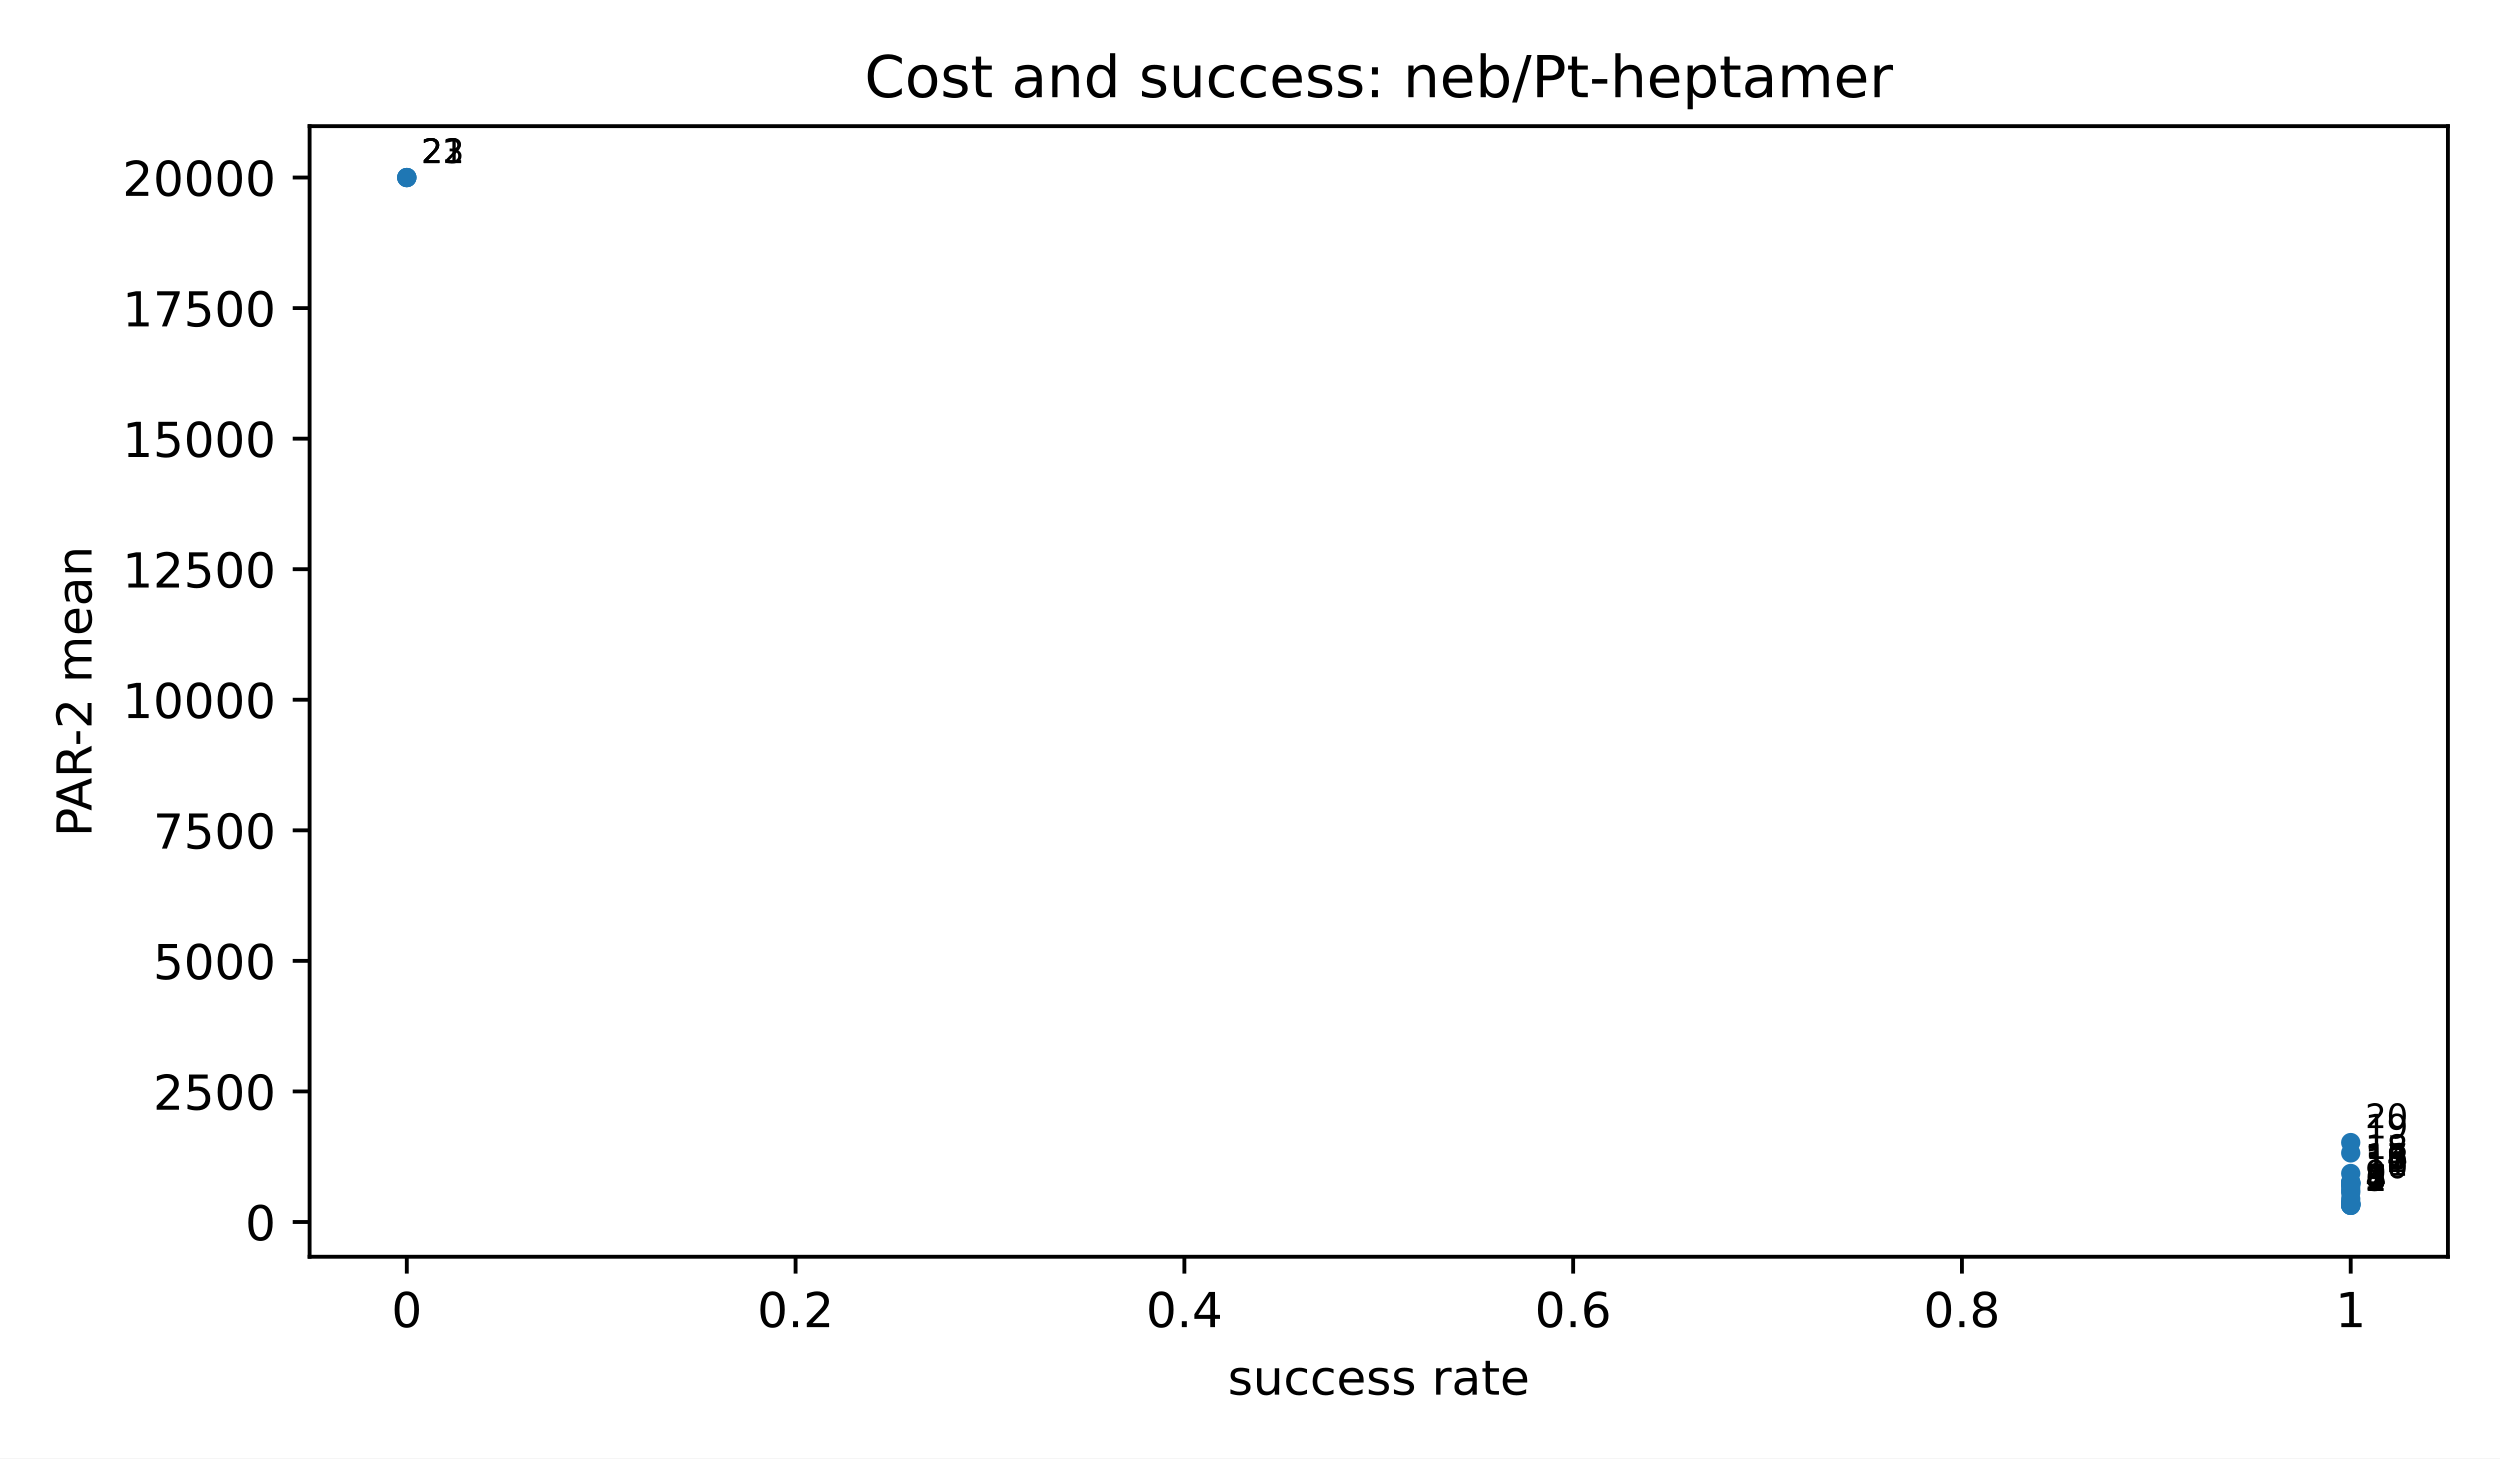
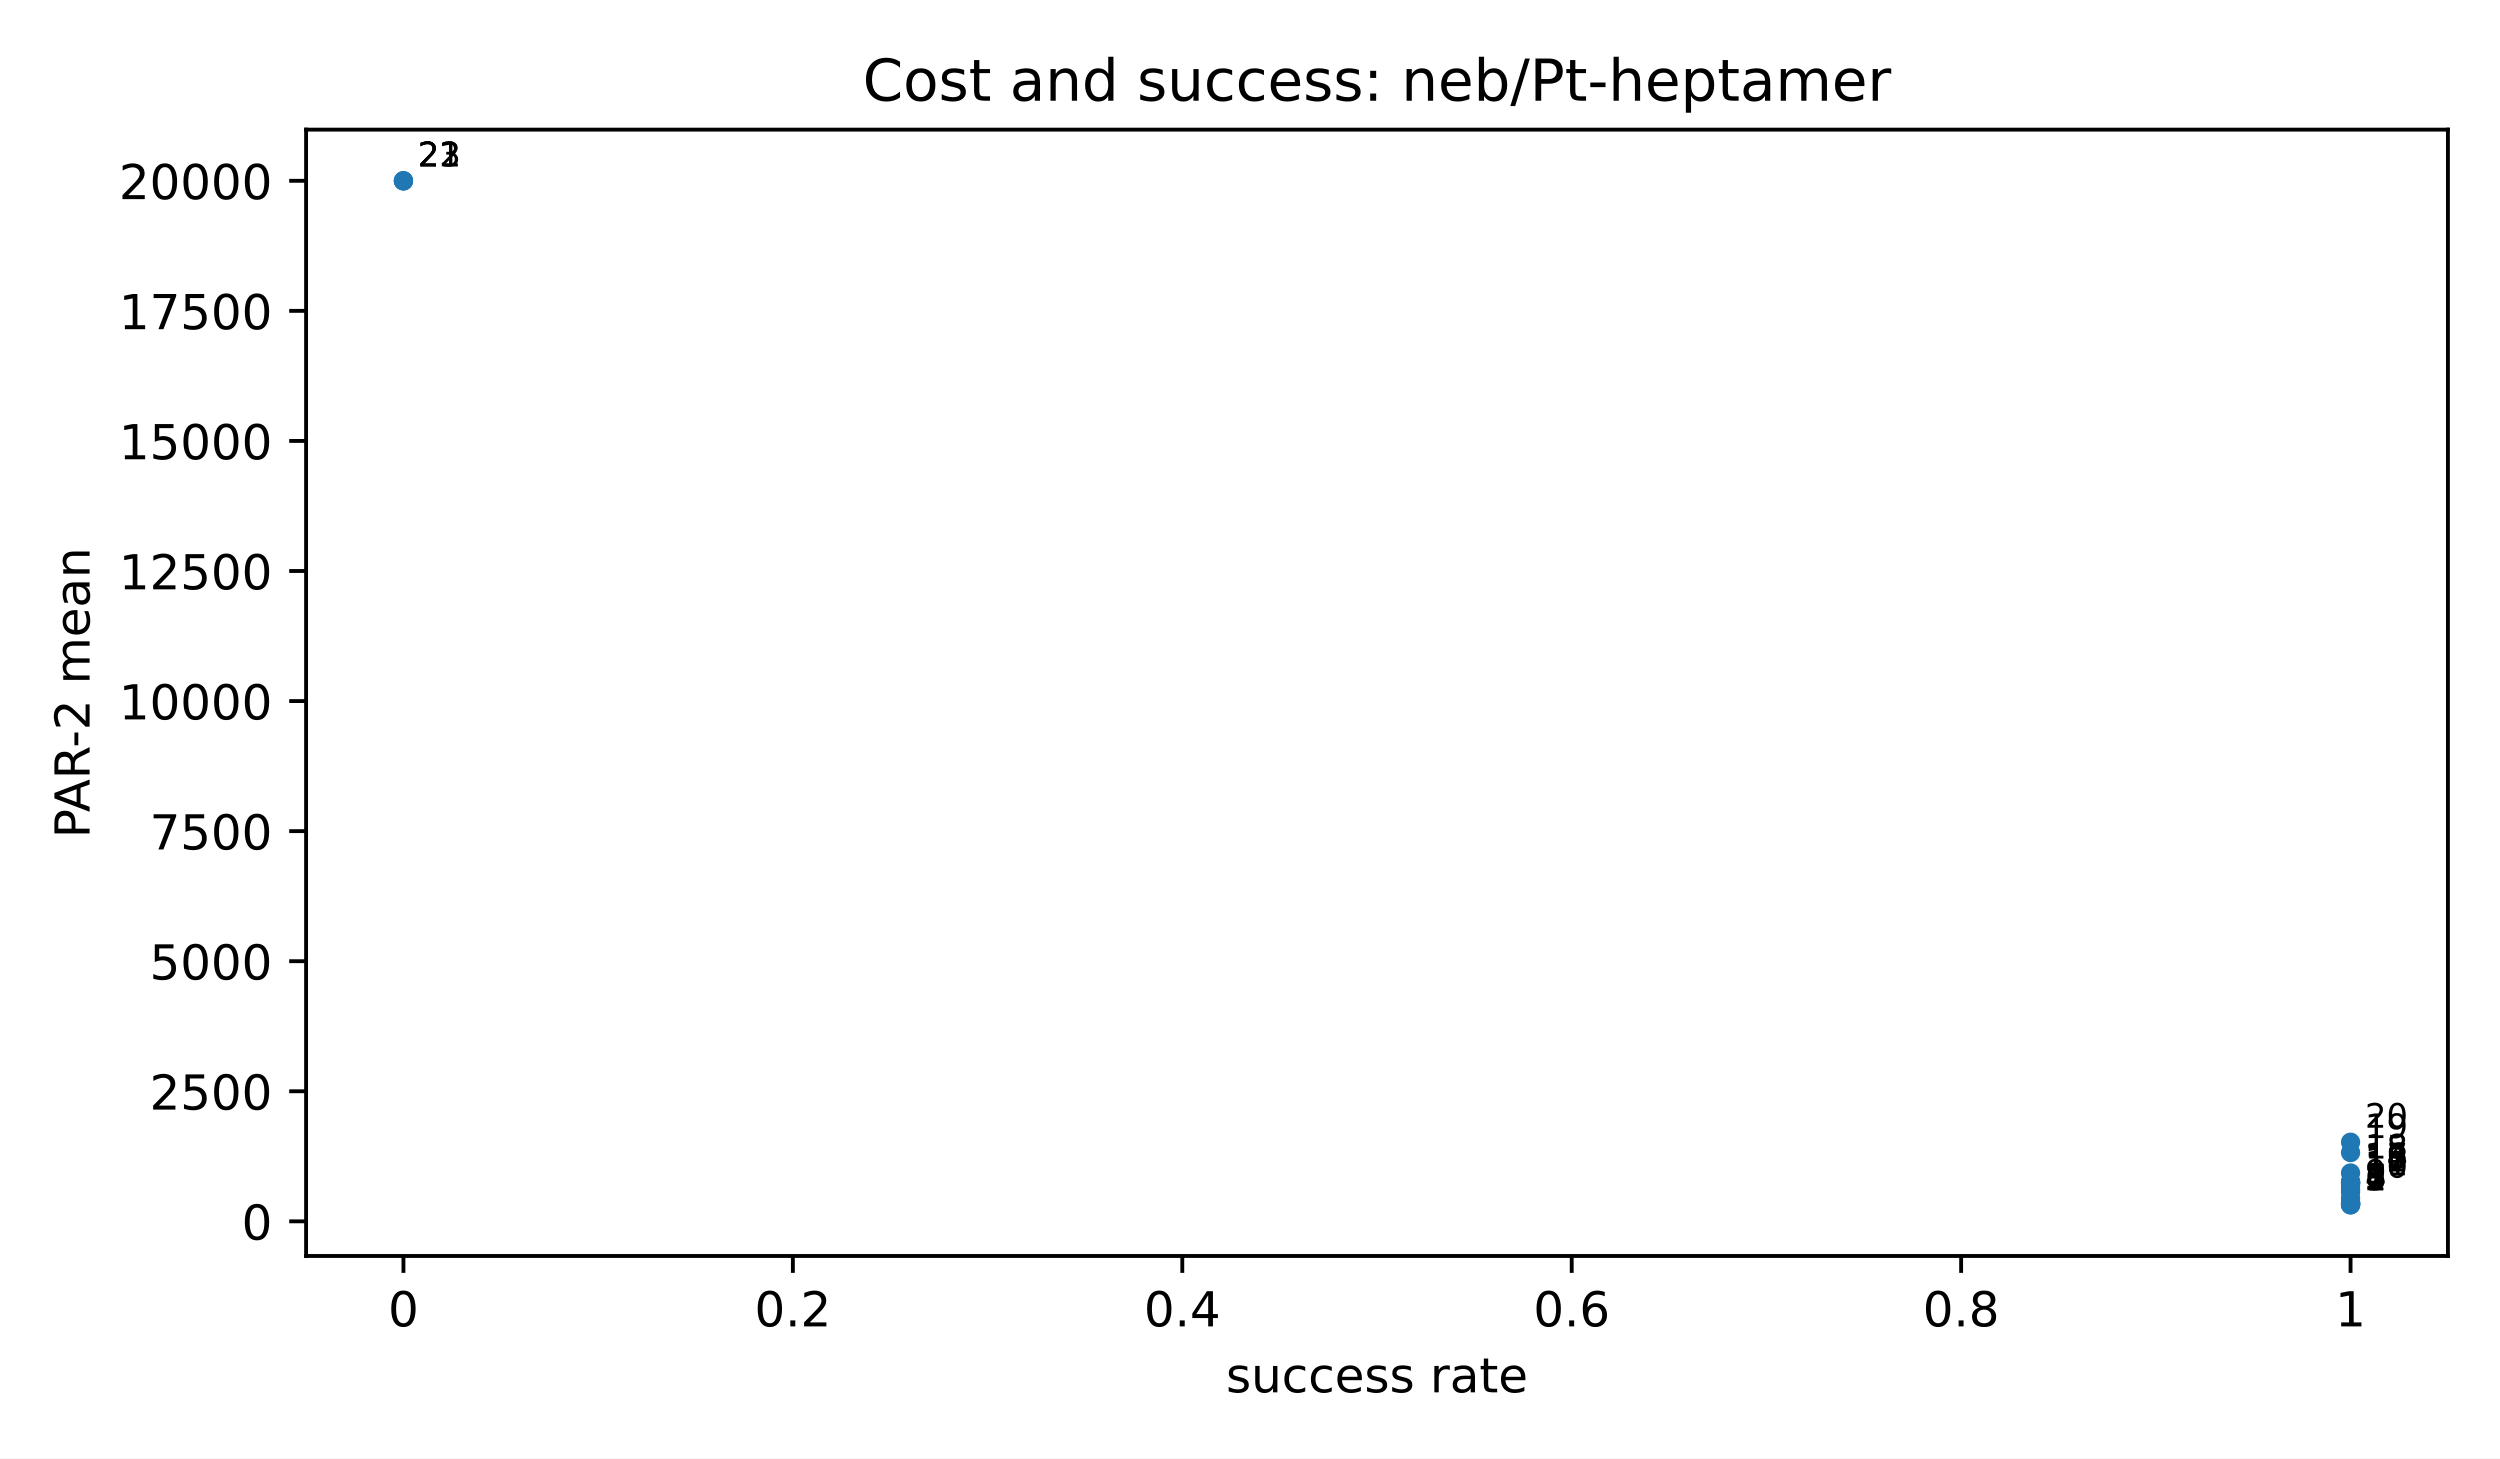
<svg xmlns="http://www.w3.org/2000/svg" xmlns:xlink="http://www.w3.org/1999/xlink" width="518.4pt" height="302.4pt" viewBox="0 0 518.4 302.4" version="1.1">
  <defs>
    <style type="text/css">*{stroke-linejoin: round; stroke-linecap: butt}</style>
  </defs>
  <g id="figure_1">
    <g id="patch_1">
      <path d="M 0 302.4  L 518.4 302.4  L 518.4 0  L 0 0  z " style="fill: #ffffff" />
    </g>
    <g id="axes_1">
      <g id="patch_2">
-         <path d="M 64.2 260.6  L 507.6 260.6  L 507.6 26.16  L 64.2 26.16  z " style="fill: #ffffff" />
+         <path d="M 63.47 260.44  L 507.6 260.44  L 507.6 26.88  L 63.47 26.88  z " style="fill: #ffffff" />
      </g>
      <g id="PathCollection_1">
        <defs>
          <path id="m2d8934182f" d="M 0 2  C 0.53 2 1.039 1.789 1.414 1.414  C 1.789 1.039 2 0.53 2 0  C 2 -0.53 1.789 -1.039 1.414 -1.414  C 1.039 -1.789 0.53 -2 0 -2  C -0.53 -2 -1.039 -1.789 -1.414 -1.414  C -1.789 -1.039 -2 -0.53 -2 0  C -2 0.53 -1.789 1.039 -1.414 1.414  C -1.039 1.789 -0.53 2 0 2  z " />
        </defs>
-         <g clip-path="url(#p3300185fd4)">
-           <use xlink:href="#m2d8934182f" x="487.445" y="249.944" style="fill: #1f77b4" />
-           <use xlink:href="#m2d8934182f" x="487.445" y="249.937" style="fill: #1f77b4" />
-           <use xlink:href="#m2d8934182f" x="487.445" y="249.93" style="fill: #1f77b4" />
-           <use xlink:href="#m2d8934182f" x="487.445" y="249.744" style="fill: #1f77b4" />
-           <use xlink:href="#m2d8934182f" x="487.445" y="249.744" style="fill: #1f77b4" />
-           <use xlink:href="#m2d8934182f" x="487.445" y="249.649" style="fill: #1f77b4" />
-           <use xlink:href="#m2d8934182f" x="487.445" y="249.522" style="fill: #1f77b4" />
-           <use xlink:href="#m2d8934182f" x="487.445" y="249.377" style="fill: #1f77b4" />
-           <use xlink:href="#m2d8934182f" x="487.445" y="248.598" style="fill: #1f77b4" />
-           <use xlink:href="#m2d8934182f" x="487.445" y="247.311" style="fill: #1f77b4" />
-           <use xlink:href="#m2d8934182f" x="487.445" y="246.818" style="fill: #1f77b4" />
-           <use xlink:href="#m2d8934182f" x="487.445" y="246.039" style="fill: #1f77b4" />
-           <use xlink:href="#m2d8934182f" x="487.445" y="245.459" style="fill: #1f77b4" />
-           <use xlink:href="#m2d8934182f" x="487.445" y="245.426" style="fill: #1f77b4" />
-           <use xlink:href="#m2d8934182f" x="487.445" y="245.412" style="fill: #1f77b4" />
-           <use xlink:href="#m2d8934182f" x="487.445" y="245.164" style="fill: #1f77b4" />
-           <use xlink:href="#m2d8934182f" x="487.445" y="245.152" style="fill: #1f77b4" />
-           <use xlink:href="#m2d8934182f" x="487.445" y="243.326" style="fill: #1f77b4" />
-           <use xlink:href="#m2d8934182f" x="487.445" y="239.075" style="fill: #1f77b4" />
-           <use xlink:href="#m2d8934182f" x="487.445" y="236.918" style="fill: #1f77b4" />
-           <use xlink:href="#m2d8934182f" x="84.355" y="36.816" style="fill: #1f77b4" />
-           <use xlink:href="#m2d8934182f" x="84.355" y="36.816" style="fill: #1f77b4" />
-           <use xlink:href="#m2d8934182f" x="84.355" y="36.816" style="fill: #1f77b4" />
+         <g clip-path="url(#p82683ccb24)">
+           <use xlink:href="#m2d8934182f" x="487.412" y="249.824" style="fill: #1f77b4" />
+           <use xlink:href="#m2d8934182f" x="487.412" y="249.817" style="fill: #1f77b4" />
+           <use xlink:href="#m2d8934182f" x="487.412" y="249.81" style="fill: #1f77b4" />
+           <use xlink:href="#m2d8934182f" x="487.412" y="249.624" style="fill: #1f77b4" />
+           <use xlink:href="#m2d8934182f" x="487.412" y="249.624" style="fill: #1f77b4" />
+           <use xlink:href="#m2d8934182f" x="487.412" y="249.53" style="fill: #1f77b4" />
+           <use xlink:href="#m2d8934182f" x="487.412" y="249.404" style="fill: #1f77b4" />
+           <use xlink:href="#m2d8934182f" x="487.412" y="249.259" style="fill: #1f77b4" />
+           <use xlink:href="#m2d8934182f" x="487.412" y="248.483" style="fill: #1f77b4" />
+           <use xlink:href="#m2d8934182f" x="487.412" y="247.2" style="fill: #1f77b4" />
+           <use xlink:href="#m2d8934182f" x="487.412" y="246.71" style="fill: #1f77b4" />
+           <use xlink:href="#m2d8934182f" x="487.412" y="245.933" style="fill: #1f77b4" />
+           <use xlink:href="#m2d8934182f" x="487.412" y="245.356" style="fill: #1f77b4" />
+           <use xlink:href="#m2d8934182f" x="487.412" y="245.323" style="fill: #1f77b4" />
+           <use xlink:href="#m2d8934182f" x="487.412" y="245.309" style="fill: #1f77b4" />
+           <use xlink:href="#m2d8934182f" x="487.412" y="245.062" style="fill: #1f77b4" />
+           <use xlink:href="#m2d8934182f" x="487.412" y="245.05" style="fill: #1f77b4" />
+           <use xlink:href="#m2d8934182f" x="487.412" y="243.231" style="fill: #1f77b4" />
+           <use xlink:href="#m2d8934182f" x="487.412" y="238.996" style="fill: #1f77b4" />
+           <use xlink:href="#m2d8934182f" x="487.412" y="236.847" style="fill: #1f77b4" />
+           <use xlink:href="#m2d8934182f" x="83.658" y="37.496" style="fill: #1f77b4" />
+           <use xlink:href="#m2d8934182f" x="83.658" y="37.496" style="fill: #1f77b4" />
+           <use xlink:href="#m2d8934182f" x="83.658" y="37.496" style="fill: #1f77b4" />
        </g>
      </g>
      <g id="matplotlib.axis_1">
        <g id="xtick_1">
          <g id="line2d_1">
            <defs>
              <path id="m8ea4d47d77" d="M 0 0  L 0 3.5  " style="stroke: #000000; stroke-width: 0.8" />
            </defs>
            <g>
-               <use xlink:href="#m8ea4d47d77" x="84.355" y="260.6" style="stroke: #000000; stroke-width: 0.8" />
+               <use xlink:href="#m8ea4d47d77" x="83.658" y="260.44" style="stroke: #000000; stroke-width: 0.8" />
            </g>
          </g>
          <g id="text_1">
-             <text style="font-size: 10px; font-family: 'DejaVu Sans', 'Bitstream Vera Sans', 'Computer Modern Sans Serif', 'Lucida Grande', 'Verdana', 'Geneva', 'Lucid', 'Arial', 'Helvetica', 'Avant Garde', sans-serif; text-anchor: middle" x="84.355" y="275.198" transform="rotate(-0 84.35455 275.1977)">0</text>
+             <text style="font: 10px 'DejaVu Sans', 'Bitstream Vera Sans', 'Computer Modern Sans Serif', 'Lucida Grande', 'Verdana', 'Geneva', 'Lucid', 'Arial', 'Helvetica', 'Avant Garde', sans-serif; text-anchor: middle" x="83.658" y="275.038" transform="rotate(-0 83.65773 275.0384)">0</text>
          </g>
        </g>
        <g id="xtick_2">
          <g id="line2d_2">
            <g>
-               <use xlink:href="#m8ea4d47d77" x="164.973" y="260.6" style="stroke: #000000; stroke-width: 0.8" />
+               <use xlink:href="#m8ea4d47d77" x="164.409" y="260.44" style="stroke: #000000; stroke-width: 0.8" />
            </g>
          </g>
          <g id="text_2">
-             <text style="font-size: 10px; font-family: 'DejaVu Sans', 'Bitstream Vera Sans', 'Computer Modern Sans Serif', 'Lucida Grande', 'Verdana', 'Geneva', 'Lucid', 'Arial', 'Helvetica', 'Avant Garde', sans-serif; text-anchor: middle" x="164.973" y="275.198" transform="rotate(-0 164.9727 275.1977)">0.2</text>
+             <text style="font: 10px 'DejaVu Sans', 'Bitstream Vera Sans', 'Computer Modern Sans Serif', 'Lucida Grande', 'Verdana', 'Geneva', 'Lucid', 'Arial', 'Helvetica', 'Avant Garde', sans-serif; text-anchor: middle" x="164.409" y="275.038" transform="rotate(-0 164.4086 275.0384)">0.2</text>
          </g>
        </g>
        <g id="xtick_3">
          <g id="line2d_3">
            <g>
-               <use xlink:href="#m8ea4d47d77" x="245.591" y="260.6" style="stroke: #000000; stroke-width: 0.8" />
+               <use xlink:href="#m8ea4d47d77" x="245.16" y="260.44" style="stroke: #000000; stroke-width: 0.8" />
            </g>
          </g>
          <g id="text_3">
-             <text style="font-size: 10px; font-family: 'DejaVu Sans', 'Bitstream Vera Sans', 'Computer Modern Sans Serif', 'Lucida Grande', 'Verdana', 'Geneva', 'Lucid', 'Arial', 'Helvetica', 'Avant Garde', sans-serif; text-anchor: middle" x="245.591" y="275.198" transform="rotate(-0 245.5909 275.1977)">0.4</text>
+             <text style="font: 10px 'DejaVu Sans', 'Bitstream Vera Sans', 'Computer Modern Sans Serif', 'Lucida Grande', 'Verdana', 'Geneva', 'Lucid', 'Arial', 'Helvetica', 'Avant Garde', sans-serif; text-anchor: middle" x="245.16" y="275.038" transform="rotate(-0 245.1595 275.0384)">0.4</text>
          </g>
        </g>
        <g id="xtick_4">
          <g id="line2d_4">
            <g>
-               <use xlink:href="#m8ea4d47d77" x="326.209" y="260.6" style="stroke: #000000; stroke-width: 0.8" />
+               <use xlink:href="#m8ea4d47d77" x="325.91" y="260.44" style="stroke: #000000; stroke-width: 0.8" />
            </g>
          </g>
          <g id="text_4">
-             <text style="font-size: 10px; font-family: 'DejaVu Sans', 'Bitstream Vera Sans', 'Computer Modern Sans Serif', 'Lucida Grande', 'Verdana', 'Geneva', 'Lucid', 'Arial', 'Helvetica', 'Avant Garde', sans-serif; text-anchor: middle" x="326.209" y="275.198" transform="rotate(-0 326.2091 275.1977)">0.6</text>
+             <text style="font: 10px 'DejaVu Sans', 'Bitstream Vera Sans', 'Computer Modern Sans Serif', 'Lucida Grande', 'Verdana', 'Geneva', 'Lucid', 'Arial', 'Helvetica', 'Avant Garde', sans-serif; text-anchor: middle" x="325.91" y="275.038" transform="rotate(-0 325.9105 275.0384)">0.6</text>
          </g>
        </g>
        <g id="xtick_5">
          <g id="line2d_5">
            <g>
-               <use xlink:href="#m8ea4d47d77" x="406.827" y="260.6" style="stroke: #000000; stroke-width: 0.8" />
+               <use xlink:href="#m8ea4d47d77" x="406.661" y="260.44" style="stroke: #000000; stroke-width: 0.8" />
            </g>
          </g>
          <g id="text_5">
-             <text style="font-size: 10px; font-family: 'DejaVu Sans', 'Bitstream Vera Sans', 'Computer Modern Sans Serif', 'Lucida Grande', 'Verdana', 'Geneva', 'Lucid', 'Arial', 'Helvetica', 'Avant Garde', sans-serif; text-anchor: middle" x="406.827" y="275.198" transform="rotate(-0 406.8273 275.1977)">0.8</text>
+             <text style="font: 10px 'DejaVu Sans', 'Bitstream Vera Sans', 'Computer Modern Sans Serif', 'Lucida Grande', 'Verdana', 'Geneva', 'Lucid', 'Arial', 'Helvetica', 'Avant Garde', sans-serif; text-anchor: middle" x="406.661" y="275.038" transform="rotate(-0 406.6614 275.0384)">0.8</text>
          </g>
        </g>
        <g id="xtick_6">
          <g id="line2d_6">
            <g>
-               <use xlink:href="#m8ea4d47d77" x="487.445" y="260.6" style="stroke: #000000; stroke-width: 0.8" />
+               <use xlink:href="#m8ea4d47d77" x="487.412" y="260.44" style="stroke: #000000; stroke-width: 0.8" />
            </g>
          </g>
          <g id="text_6">
-             <text style="font-size: 10px; font-family: 'DejaVu Sans', 'Bitstream Vera Sans', 'Computer Modern Sans Serif', 'Lucida Grande', 'Verdana', 'Geneva', 'Lucid', 'Arial', 'Helvetica', 'Avant Garde', sans-serif; text-anchor: middle" x="487.445" y="275.198" transform="rotate(-0 487.4455 275.1977)">1</text>
+             <text style="font: 10px 'DejaVu Sans', 'Bitstream Vera Sans', 'Computer Modern Sans Serif', 'Lucida Grande', 'Verdana', 'Geneva', 'Lucid', 'Arial', 'Helvetica', 'Avant Garde', sans-serif; text-anchor: middle" x="487.412" y="275.038" transform="rotate(-0 487.4123 275.0384)">1</text>
          </g>
        </g>
        <g id="text_7">
-           <text style="font-size: 10px; font-family: 'DejaVu Sans', 'Bitstream Vera Sans', 'Computer Modern Sans Serif', 'Lucida Grande', 'Verdana', 'Geneva', 'Lucid', 'Arial', 'Helvetica', 'Avant Garde', sans-serif; text-anchor: middle" x="285.9" y="289.198" transform="rotate(-0 285.9 289.1977)">success rate</text>
+           <text style="font: 10px 'DejaVu Sans', 'Bitstream Vera Sans', 'Computer Modern Sans Serif', 'Lucida Grande', 'Verdana', 'Geneva', 'Lucid', 'Arial', 'Helvetica', 'Avant Garde', sans-serif; text-anchor: middle" x="285.535" y="288.717" transform="rotate(-0 285.535 288.7166)">success rate</text>
        </g>
      </g>
      <g id="matplotlib.axis_2">
        <g id="ytick_1">
          <g id="line2d_7">
            <defs>
              <path id="md659df78fa" d="M 0 0  L -3.5 0  " style="stroke: #000000; stroke-width: 0.8" />
            </defs>
            <g>
-               <use xlink:href="#md659df78fa" x="64.2" y="253.39" style="stroke: #000000; stroke-width: 0.8" />
+               <use xlink:href="#md659df78fa" x="63.47" y="253.258" style="stroke: #000000; stroke-width: 0.8" />
            </g>
          </g>
          <g id="text_8">
-             <text style="font-size: 10px; font-family: 'DejaVu Sans', 'Bitstream Vera Sans', 'Computer Modern Sans Serif', 'Lucida Grande', 'Verdana', 'Geneva', 'Lucid', 'Arial', 'Helvetica', 'Avant Garde', sans-serif; text-anchor: end" x="57.2" y="257.189" transform="rotate(-0 57.2 257.1893)">0</text>
+             <text style="font: 10px 'DejaVu Sans', 'Bitstream Vera Sans', 'Computer Modern Sans Serif', 'Lucida Grande', 'Verdana', 'Geneva', 'Lucid', 'Arial', 'Helvetica', 'Avant Garde', sans-serif; text-anchor: end" x="56.47" y="257.057" transform="rotate(-0 56.47 257.0568)">0</text>
          </g>
        </g>
        <g id="ytick_2">
          <g id="line2d_8">
            <g>
-               <use xlink:href="#md659df78fa" x="64.2" y="226.319" style="stroke: #000000; stroke-width: 0.8" />
+               <use xlink:href="#md659df78fa" x="63.47" y="226.287" style="stroke: #000000; stroke-width: 0.8" />
            </g>
          </g>
          <g id="text_9">
-             <text style="font-size: 10px; font-family: 'DejaVu Sans', 'Bitstream Vera Sans', 'Computer Modern Sans Serif', 'Lucida Grande', 'Verdana', 'Geneva', 'Lucid', 'Arial', 'Helvetica', 'Avant Garde', sans-serif; text-anchor: end" x="57.2" y="230.118" transform="rotate(-0 57.2 230.1176)">2500</text>
+             <text style="font: 10px 'DejaVu Sans', 'Bitstream Vera Sans', 'Computer Modern Sans Serif', 'Lucida Grande', 'Verdana', 'Geneva', 'Lucid', 'Arial', 'Helvetica', 'Avant Garde', sans-serif; text-anchor: end" x="56.47" y="230.087" transform="rotate(-0 56.47 230.0866)">2500</text>
          </g>
        </g>
        <g id="ytick_3">
          <g id="line2d_9">
            <g>
-               <use xlink:href="#md659df78fa" x="64.2" y="199.247" style="stroke: #000000; stroke-width: 0.8" />
+               <use xlink:href="#md659df78fa" x="63.47" y="199.317" style="stroke: #000000; stroke-width: 0.8" />
            </g>
          </g>
          <g id="text_10">
-             <text style="font-size: 10px; font-family: 'DejaVu Sans', 'Bitstream Vera Sans', 'Computer Modern Sans Serif', 'Lucida Grande', 'Verdana', 'Geneva', 'Lucid', 'Arial', 'Helvetica', 'Avant Garde', sans-serif; text-anchor: end" x="57.2" y="203.046" transform="rotate(-0 57.2 203.0458)">5000</text>
+             <text style="font: 10px 'DejaVu Sans', 'Bitstream Vera Sans', 'Computer Modern Sans Serif', 'Lucida Grande', 'Verdana', 'Geneva', 'Lucid', 'Arial', 'Helvetica', 'Avant Garde', sans-serif; text-anchor: end" x="56.47" y="203.116" transform="rotate(-0 56.47 203.1165)">5000</text>
          </g>
        </g>
        <g id="ytick_4">
          <g id="line2d_10">
            <g>
-               <use xlink:href="#md659df78fa" x="64.2" y="172.175" style="stroke: #000000; stroke-width: 0.8" />
+               <use xlink:href="#md659df78fa" x="63.47" y="172.347" style="stroke: #000000; stroke-width: 0.8" />
            </g>
          </g>
          <g id="text_11">
-             <text style="font-size: 10px; font-family: 'DejaVu Sans', 'Bitstream Vera Sans', 'Computer Modern Sans Serif', 'Lucida Grande', 'Verdana', 'Geneva', 'Lucid', 'Arial', 'Helvetica', 'Avant Garde', sans-serif; text-anchor: end" x="57.2" y="175.974" transform="rotate(-0 57.2 175.974)">7500</text>
+             <text style="font: 10px 'DejaVu Sans', 'Bitstream Vera Sans', 'Computer Modern Sans Serif', 'Lucida Grande', 'Verdana', 'Geneva', 'Lucid', 'Arial', 'Helvetica', 'Avant Garde', sans-serif; text-anchor: end" x="56.47" y="176.146" transform="rotate(-0 56.47 176.1463)">7500</text>
          </g>
        </g>
        <g id="ytick_5">
          <g id="line2d_11">
            <g>
-               <use xlink:href="#md659df78fa" x="64.2" y="145.103" style="stroke: #000000; stroke-width: 0.8" />
+               <use xlink:href="#md659df78fa" x="63.47" y="145.377" style="stroke: #000000; stroke-width: 0.8" />
            </g>
          </g>
          <g id="text_12">
-             <text style="font-size: 10px; font-family: 'DejaVu Sans', 'Bitstream Vera Sans', 'Computer Modern Sans Serif', 'Lucida Grande', 'Verdana', 'Geneva', 'Lucid', 'Arial', 'Helvetica', 'Avant Garde', sans-serif; text-anchor: end" x="57.2" y="148.902" transform="rotate(-0 57.2 148.9023)">10000</text>
+             <text style="font: 10px 'DejaVu Sans', 'Bitstream Vera Sans', 'Computer Modern Sans Serif', 'Lucida Grande', 'Verdana', 'Geneva', 'Lucid', 'Arial', 'Helvetica', 'Avant Garde', sans-serif; text-anchor: end" x="56.47" y="149.176" transform="rotate(-0 56.47 149.1762)">10000</text>
          </g>
        </g>
        <g id="ytick_6">
          <g id="line2d_12">
            <g>
-               <use xlink:href="#md659df78fa" x="64.2" y="118.032" style="stroke: #000000; stroke-width: 0.8" />
+               <use xlink:href="#md659df78fa" x="63.47" y="118.407" style="stroke: #000000; stroke-width: 0.8" />
            </g>
          </g>
          <g id="text_13">
-             <text style="font-size: 10px; font-family: 'DejaVu Sans', 'Bitstream Vera Sans', 'Computer Modern Sans Serif', 'Lucida Grande', 'Verdana', 'Geneva', 'Lucid', 'Arial', 'Helvetica', 'Avant Garde', sans-serif; text-anchor: end" x="57.2" y="121.83" transform="rotate(-0 57.2 121.8305)">12500</text>
+             <text style="font: 10px 'DejaVu Sans', 'Bitstream Vera Sans', 'Computer Modern Sans Serif', 'Lucida Grande', 'Verdana', 'Geneva', 'Lucid', 'Arial', 'Helvetica', 'Avant Garde', sans-serif; text-anchor: end" x="56.47" y="122.206" transform="rotate(-0 56.47 122.206)">12500</text>
          </g>
        </g>
        <g id="ytick_7">
          <g id="line2d_13">
            <g>
-               <use xlink:href="#md659df78fa" x="64.2" y="90.96" style="stroke: #000000; stroke-width: 0.8" />
+               <use xlink:href="#md659df78fa" x="63.47" y="91.437" style="stroke: #000000; stroke-width: 0.8" />
            </g>
          </g>
          <g id="text_14">
-             <text style="font-size: 10px; font-family: 'DejaVu Sans', 'Bitstream Vera Sans', 'Computer Modern Sans Serif', 'Lucida Grande', 'Verdana', 'Geneva', 'Lucid', 'Arial', 'Helvetica', 'Avant Garde', sans-serif; text-anchor: end" x="57.2" y="94.759" transform="rotate(-0 57.2 94.75872)">15000</text>
+             <text style="font: 10px 'DejaVu Sans', 'Bitstream Vera Sans', 'Computer Modern Sans Serif', 'Lucida Grande', 'Verdana', 'Geneva', 'Lucid', 'Arial', 'Helvetica', 'Avant Garde', sans-serif; text-anchor: end" x="56.47" y="95.236" transform="rotate(-0 56.47 95.23588)">15000</text>
          </g>
        </g>
        <g id="ytick_8">
          <g id="line2d_14">
            <g>
-               <use xlink:href="#md659df78fa" x="64.2" y="63.888" style="stroke: #000000; stroke-width: 0.8" />
+               <use xlink:href="#md659df78fa" x="63.47" y="64.467" style="stroke: #000000; stroke-width: 0.8" />
            </g>
          </g>
          <g id="text_15">
-             <text style="font-size: 10px; font-family: 'DejaVu Sans', 'Bitstream Vera Sans', 'Computer Modern Sans Serif', 'Lucida Grande', 'Verdana', 'Geneva', 'Lucid', 'Arial', 'Helvetica', 'Avant Garde', sans-serif; text-anchor: end" x="57.2" y="67.687" transform="rotate(-0 57.2 67.68696)">17500</text>
+             <text style="font: 10px 'DejaVu Sans', 'Bitstream Vera Sans', 'Computer Modern Sans Serif', 'Lucida Grande', 'Verdana', 'Geneva', 'Lucid', 'Arial', 'Helvetica', 'Avant Garde', sans-serif; text-anchor: end" x="56.47" y="68.266" transform="rotate(-0 56.47 68.26573)">17500</text>
          </g>
        </g>
        <g id="ytick_9">
          <g id="line2d_15">
            <g>
-               <use xlink:href="#md659df78fa" x="64.2" y="36.816" style="stroke: #000000; stroke-width: 0.8" />
+               <use xlink:href="#md659df78fa" x="63.47" y="37.496" style="stroke: #000000; stroke-width: 0.8" />
            </g>
          </g>
          <g id="text_16">
-             <text style="font-size: 10px; font-family: 'DejaVu Sans', 'Bitstream Vera Sans', 'Computer Modern Sans Serif', 'Lucida Grande', 'Verdana', 'Geneva', 'Lucid', 'Arial', 'Helvetica', 'Avant Garde', sans-serif; text-anchor: end" x="57.2" y="40.615" transform="rotate(-0 57.2 40.61519)">20000</text>
+             <text style="font: 10px 'DejaVu Sans', 'Bitstream Vera Sans', 'Computer Modern Sans Serif', 'Lucida Grande', 'Verdana', 'Geneva', 'Lucid', 'Arial', 'Helvetica', 'Avant Garde', sans-serif; text-anchor: end" x="56.47" y="41.296" transform="rotate(-0 56.47 41.29558)">20000</text>
          </g>
        </g>
        <g id="text_17">
-           <text style="font-size: 10px; font-family: 'DejaVu Sans', 'Bitstream Vera Sans', 'Computer Modern Sans Serif', 'Lucida Grande', 'Verdana', 'Geneva', 'Lucid', 'Arial', 'Helvetica', 'Avant Garde', sans-serif; text-anchor: middle" x="18.985" y="143.38" transform="rotate(-90 18.98516 143.38)">PAR-2 mean</text>
+           <text style="font: 10px 'DejaVu Sans', 'Bitstream Vera Sans', 'Computer Modern Sans Serif', 'Lucida Grande', 'Verdana', 'Geneva', 'Lucid', 'Arial', 'Helvetica', 'Avant Garde', sans-serif; text-anchor: middle" x="18.578" y="143.66" transform="rotate(-90 18.57781 143.66)">PAR-2 mean</text>
        </g>
      </g>
      <g id="patch_3">
-         <path d="M 64.2 260.6  L 64.2 26.16  " style="fill: none; stroke: #000000; stroke-width: 0.8; stroke-linejoin: miter; stroke-linecap: square" />
+         <path d="M 63.47 260.44  L 63.47 26.88  " style="fill: none; stroke: #000000; stroke-width: 0.8; stroke-linejoin: miter; stroke-linecap: square" />
      </g>
      <g id="patch_4">
-         <path d="M 507.6 260.6  L 507.6 26.16  " style="fill: none; stroke: #000000; stroke-width: 0.8; stroke-linejoin: miter; stroke-linecap: square" />
+         <path d="M 507.6 260.44  L 507.6 26.88  " style="fill: none; stroke: #000000; stroke-width: 0.8; stroke-linejoin: miter; stroke-linecap: square" />
      </g>
      <g id="patch_5">
-         <path d="M 64.2 260.6  L 507.6 260.6  " style="fill: none; stroke: #000000; stroke-width: 0.8; stroke-linejoin: miter; stroke-linecap: square" />
+         <path d="M 63.47 260.44  L 507.6 260.44  " style="fill: none; stroke: #000000; stroke-width: 0.8; stroke-linejoin: miter; stroke-linecap: square" />
      </g>
      <g id="patch_6">
-         <path d="M 64.2 26.16  L 507.6 26.16  " style="fill: none; stroke: #000000; stroke-width: 0.8; stroke-linejoin: miter; stroke-linecap: square" />
+         <path d="M 63.47 26.88  L 507.6 26.88  " style="fill: none; stroke: #000000; stroke-width: 0.8; stroke-linejoin: miter; stroke-linecap: square" />
      </g>
      <g id="text_18">
-         <text style="font-size: 7px; font-family: 'DejaVu Sans', 'Bitstream Vera Sans', 'Computer Modern Sans Serif', 'Lucida Grande', 'Verdana', 'Geneva', 'Lucid', 'Arial', 'Helvetica', 'Avant Garde', sans-serif; text-anchor: start" x="490.445" y="246.944" transform="rotate(-0 490.4455 246.9436)">1</text>
+         <text style="font: 7px 'DejaVu Sans', 'Bitstream Vera Sans', 'Computer Modern Sans Serif', 'Lucida Grande', 'Verdana', 'Geneva', 'Lucid', 'Arial', 'Helvetica', 'Avant Garde', sans-serif; text-anchor: start" x="490.412" y="246.824" transform="rotate(-0 490.4123 246.8236)">1</text>
      </g>
      <g id="text_19">
-         <text style="font-size: 7px; font-family: 'DejaVu Sans', 'Bitstream Vera Sans', 'Computer Modern Sans Serif', 'Lucida Grande', 'Verdana', 'Geneva', 'Lucid', 'Arial', 'Helvetica', 'Avant Garde', sans-serif; text-anchor: start" x="490.445" y="246.937" transform="rotate(-0 490.4455 246.937)">2</text>
+         <text style="font: 7px 'DejaVu Sans', 'Bitstream Vera Sans', 'Computer Modern Sans Serif', 'Lucida Grande', 'Verdana', 'Geneva', 'Lucid', 'Arial', 'Helvetica', 'Avant Garde', sans-serif; text-anchor: start" x="490.412" y="246.817" transform="rotate(-0 490.4123 246.817)">2</text>
      </g>
      <g id="text_20">
-         <text style="font-size: 7px; font-family: 'DejaVu Sans', 'Bitstream Vera Sans', 'Computer Modern Sans Serif', 'Lucida Grande', 'Verdana', 'Geneva', 'Lucid', 'Arial', 'Helvetica', 'Avant Garde', sans-serif; text-anchor: start" x="490.445" y="246.93" transform="rotate(-0 490.4455 246.9303)">3</text>
+         <text style="font: 7px 'DejaVu Sans', 'Bitstream Vera Sans', 'Computer Modern Sans Serif', 'Lucida Grande', 'Verdana', 'Geneva', 'Lucid', 'Arial', 'Helvetica', 'Avant Garde', sans-serif; text-anchor: start" x="490.412" y="246.81" transform="rotate(-0 490.4123 246.8104)">3</text>
      </g>
      <g id="text_21">
-         <text style="font-size: 7px; font-family: 'DejaVu Sans', 'Bitstream Vera Sans', 'Computer Modern Sans Serif', 'Lucida Grande', 'Verdana', 'Geneva', 'Lucid', 'Arial', 'Helvetica', 'Avant Garde', sans-serif; text-anchor: start" x="490.445" y="246.744" transform="rotate(-0 490.4455 246.7437)">4</text>
+         <text style="font: 7px 'DejaVu Sans', 'Bitstream Vera Sans', 'Computer Modern Sans Serif', 'Lucida Grande', 'Verdana', 'Geneva', 'Lucid', 'Arial', 'Helvetica', 'Avant Garde', sans-serif; text-anchor: start" x="490.412" y="246.624" transform="rotate(-0 490.4123 246.6245)">4</text>
      </g>
      <g id="text_22">
-         <text style="font-size: 7px; font-family: 'DejaVu Sans', 'Bitstream Vera Sans', 'Computer Modern Sans Serif', 'Lucida Grande', 'Verdana', 'Geneva', 'Lucid', 'Arial', 'Helvetica', 'Avant Garde', sans-serif; text-anchor: start" x="490.445" y="246.744" transform="rotate(-0 490.4455 246.7437)">5</text>
+         <text style="font: 7px 'DejaVu Sans', 'Bitstream Vera Sans', 'Computer Modern Sans Serif', 'Lucida Grande', 'Verdana', 'Geneva', 'Lucid', 'Arial', 'Helvetica', 'Avant Garde', sans-serif; text-anchor: start" x="490.412" y="246.624" transform="rotate(-0 490.4123 246.6245)">5</text>
      </g>
      <g id="text_23">
-         <text style="font-size: 7px; font-family: 'DejaVu Sans', 'Bitstream Vera Sans', 'Computer Modern Sans Serif', 'Lucida Grande', 'Verdana', 'Geneva', 'Lucid', 'Arial', 'Helvetica', 'Avant Garde', sans-serif; text-anchor: start" x="490.445" y="246.649" transform="rotate(-0 490.4455 246.6488)">6</text>
+         <text style="font: 7px 'DejaVu Sans', 'Bitstream Vera Sans', 'Computer Modern Sans Serif', 'Lucida Grande', 'Verdana', 'Geneva', 'Lucid', 'Arial', 'Helvetica', 'Avant Garde', sans-serif; text-anchor: start" x="490.412" y="246.53" transform="rotate(-0 490.4123 246.5299)">6</text>
      </g>
      <g id="text_24">
-         <text style="font-size: 7px; font-family: 'DejaVu Sans', 'Bitstream Vera Sans', 'Computer Modern Sans Serif', 'Lucida Grande', 'Verdana', 'Geneva', 'Lucid', 'Arial', 'Helvetica', 'Avant Garde', sans-serif; text-anchor: start" x="490.445" y="246.522" transform="rotate(-0 490.4455 246.5222)">7</text>
+         <text style="font: 7px 'DejaVu Sans', 'Bitstream Vera Sans', 'Computer Modern Sans Serif', 'Lucida Grande', 'Verdana', 'Geneva', 'Lucid', 'Arial', 'Helvetica', 'Avant Garde', sans-serif; text-anchor: start" x="490.412" y="246.404" transform="rotate(-0 490.4123 246.4037)">7</text>
      </g>
      <g id="text_25">
-         <text style="font-size: 7px; font-family: 'DejaVu Sans', 'Bitstream Vera Sans', 'Computer Modern Sans Serif', 'Lucida Grande', 'Verdana', 'Geneva', 'Lucid', 'Arial', 'Helvetica', 'Avant Garde', sans-serif; text-anchor: start" x="490.445" y="246.377" transform="rotate(-0 490.4455 246.3772)">8</text>
+         <text style="font: 7px 'DejaVu Sans', 'Bitstream Vera Sans', 'Computer Modern Sans Serif', 'Lucida Grande', 'Verdana', 'Geneva', 'Lucid', 'Arial', 'Helvetica', 'Avant Garde', sans-serif; text-anchor: start" x="490.412" y="246.259" transform="rotate(-0 490.4123 246.2593)">8</text>
      </g>
      <g id="text_26">
-         <text style="font-size: 7px; font-family: 'DejaVu Sans', 'Bitstream Vera Sans', 'Computer Modern Sans Serif', 'Lucida Grande', 'Verdana', 'Geneva', 'Lucid', 'Arial', 'Helvetica', 'Avant Garde', sans-serif; text-anchor: start" x="490.445" y="245.598" transform="rotate(-0 490.4455 245.5975)">9</text>
+         <text style="font: 7px 'DejaVu Sans', 'Bitstream Vera Sans', 'Computer Modern Sans Serif', 'Lucida Grande', 'Verdana', 'Geneva', 'Lucid', 'Arial', 'Helvetica', 'Avant Garde', sans-serif; text-anchor: start" x="490.412" y="245.483" transform="rotate(-0 490.4123 245.4826)">9</text>
      </g>
      <g id="text_27">
-         <text style="font-size: 7px; font-family: 'DejaVu Sans', 'Bitstream Vera Sans', 'Computer Modern Sans Serif', 'Lucida Grande', 'Verdana', 'Geneva', 'Lucid', 'Arial', 'Helvetica', 'Avant Garde', sans-serif; text-anchor: start" x="490.445" y="244.311" transform="rotate(-0 490.4455 244.3106)">10</text>
+         <text style="font: 7px 'DejaVu Sans', 'Bitstream Vera Sans', 'Computer Modern Sans Serif', 'Lucida Grande', 'Verdana', 'Geneva', 'Lucid', 'Arial', 'Helvetica', 'Avant Garde', sans-serif; text-anchor: start" x="490.412" y="244.2" transform="rotate(-0 490.4123 244.2005)">10</text>
      </g>
      <g id="text_28">
-         <text style="font-size: 7px; font-family: 'DejaVu Sans', 'Bitstream Vera Sans', 'Computer Modern Sans Serif', 'Lucida Grande', 'Verdana', 'Geneva', 'Lucid', 'Arial', 'Helvetica', 'Avant Garde', sans-serif; text-anchor: start" x="490.445" y="243.818" transform="rotate(-0 490.4455 243.8183)">11</text>
+         <text style="font: 7px 'DejaVu Sans', 'Bitstream Vera Sans', 'Computer Modern Sans Serif', 'Lucida Grande', 'Verdana', 'Geneva', 'Lucid', 'Arial', 'Helvetica', 'Avant Garde', sans-serif; text-anchor: start" x="490.412" y="243.71" transform="rotate(-0 490.4123 243.71)">11</text>
      </g>
      <g id="text_29">
-         <text style="font-size: 7px; font-family: 'DejaVu Sans', 'Bitstream Vera Sans', 'Computer Modern Sans Serif', 'Lucida Grande', 'Verdana', 'Geneva', 'Lucid', 'Arial', 'Helvetica', 'Avant Garde', sans-serif; text-anchor: start" x="490.445" y="243.039" transform="rotate(-0 490.4455 243.0386)">12</text>
+         <text style="font: 7px 'DejaVu Sans', 'Bitstream Vera Sans', 'Computer Modern Sans Serif', 'Lucida Grande', 'Verdana', 'Geneva', 'Lucid', 'Arial', 'Helvetica', 'Avant Garde', sans-serif; text-anchor: start" x="490.412" y="242.933" transform="rotate(-0 490.4123 242.9333)">12</text>
      </g>
      <g id="text_30">
-         <text style="font-size: 7px; font-family: 'DejaVu Sans', 'Bitstream Vera Sans', 'Computer Modern Sans Serif', 'Lucida Grande', 'Verdana', 'Geneva', 'Lucid', 'Arial', 'Helvetica', 'Avant Garde', sans-serif; text-anchor: start" x="490.445" y="242.459" transform="rotate(-0 490.4455 242.4589)">13</text>
+         <text style="font: 7px 'DejaVu Sans', 'Bitstream Vera Sans', 'Computer Modern Sans Serif', 'Lucida Grande', 'Verdana', 'Geneva', 'Lucid', 'Arial', 'Helvetica', 'Avant Garde', sans-serif; text-anchor: start" x="490.412" y="242.356" transform="rotate(-0 490.4123 242.3557)">13</text>
      </g>
      <g id="text_31">
-         <text style="font-size: 7px; font-family: 'DejaVu Sans', 'Bitstream Vera Sans', 'Computer Modern Sans Serif', 'Lucida Grande', 'Verdana', 'Geneva', 'Lucid', 'Arial', 'Helvetica', 'Avant Garde', sans-serif; text-anchor: start" x="490.445" y="242.426" transform="rotate(-0 490.4455 242.4256)">14</text>
+         <text style="font: 7px 'DejaVu Sans', 'Bitstream Vera Sans', 'Computer Modern Sans Serif', 'Lucida Grande', 'Verdana', 'Geneva', 'Lucid', 'Arial', 'Helvetica', 'Avant Garde', sans-serif; text-anchor: start" x="490.412" y="242.323" transform="rotate(-0 490.4123 242.3225)">14</text>
      </g>
      <g id="text_32">
-         <text style="font-size: 7px; font-family: 'DejaVu Sans', 'Bitstream Vera Sans', 'Computer Modern Sans Serif', 'Lucida Grande', 'Verdana', 'Geneva', 'Lucid', 'Arial', 'Helvetica', 'Avant Garde', sans-serif; text-anchor: start" x="490.445" y="242.412" transform="rotate(-0 490.4455 242.4122)">15</text>
+         <text style="font: 7px 'DejaVu Sans', 'Bitstream Vera Sans', 'Computer Modern Sans Serif', 'Lucida Grande', 'Verdana', 'Geneva', 'Lucid', 'Arial', 'Helvetica', 'Avant Garde', sans-serif; text-anchor: start" x="490.412" y="242.309" transform="rotate(-0 490.4123 242.3092)">15</text>
      </g>
      <g id="text_33">
-         <text style="font-size: 7px; font-family: 'DejaVu Sans', 'Bitstream Vera Sans', 'Computer Modern Sans Serif', 'Lucida Grande', 'Verdana', 'Geneva', 'Lucid', 'Arial', 'Helvetica', 'Avant Garde', sans-serif; text-anchor: start" x="490.445" y="242.164" transform="rotate(-0 490.4455 242.164)">16</text>
+         <text style="font: 7px 'DejaVu Sans', 'Bitstream Vera Sans', 'Computer Modern Sans Serif', 'Lucida Grande', 'Verdana', 'Geneva', 'Lucid', 'Arial', 'Helvetica', 'Avant Garde', sans-serif; text-anchor: start" x="490.412" y="242.062" transform="rotate(-0 490.4123 242.062)">16</text>
      </g>
      <g id="text_34">
-         <text style="font-size: 7px; font-family: 'DejaVu Sans', 'Bitstream Vera Sans', 'Computer Modern Sans Serif', 'Lucida Grande', 'Verdana', 'Geneva', 'Lucid', 'Arial', 'Helvetica', 'Avant Garde', sans-serif; text-anchor: start" x="490.445" y="242.152" transform="rotate(-0 490.4455 242.1524)">17</text>
+         <text style="font: 7px 'DejaVu Sans', 'Bitstream Vera Sans', 'Computer Modern Sans Serif', 'Lucida Grande', 'Verdana', 'Geneva', 'Lucid', 'Arial', 'Helvetica', 'Avant Garde', sans-serif; text-anchor: start" x="490.412" y="242.05" transform="rotate(-0 490.4123 242.0503)">17</text>
      </g>
      <g id="text_35">
-         <text style="font-size: 7px; font-family: 'DejaVu Sans', 'Bitstream Vera Sans', 'Computer Modern Sans Serif', 'Lucida Grande', 'Verdana', 'Geneva', 'Lucid', 'Arial', 'Helvetica', 'Avant Garde', sans-serif; text-anchor: start" x="490.445" y="240.326" transform="rotate(-0 490.4455 240.3265)">18</text>
+         <text style="font: 7px 'DejaVu Sans', 'Bitstream Vera Sans', 'Computer Modern Sans Serif', 'Lucida Grande', 'Verdana', 'Geneva', 'Lucid', 'Arial', 'Helvetica', 'Avant Garde', sans-serif; text-anchor: start" x="490.412" y="240.231" transform="rotate(-0 490.4123 240.2313)">18</text>
      </g>
      <g id="text_36">
-         <text style="font-size: 7px; font-family: 'DejaVu Sans', 'Bitstream Vera Sans', 'Computer Modern Sans Serif', 'Lucida Grande', 'Verdana', 'Geneva', 'Lucid', 'Arial', 'Helvetica', 'Avant Garde', sans-serif; text-anchor: start" x="490.445" y="236.075" transform="rotate(-0 490.4455 236.0749)">19</text>
+         <text style="font: 7px 'DejaVu Sans', 'Bitstream Vera Sans', 'Computer Modern Sans Serif', 'Lucida Grande', 'Verdana', 'Geneva', 'Lucid', 'Arial', 'Helvetica', 'Avant Garde', sans-serif; text-anchor: start" x="490.412" y="235.996" transform="rotate(-0 490.4123 235.9957)">19</text>
      </g>
      <g id="text_37">
-         <text style="font-size: 7px; font-family: 'DejaVu Sans', 'Bitstream Vera Sans', 'Computer Modern Sans Serif', 'Lucida Grande', 'Verdana', 'Geneva', 'Lucid', 'Arial', 'Helvetica', 'Avant Garde', sans-serif; text-anchor: start" x="490.445" y="233.918" transform="rotate(-0 490.4455 233.9184)">20</text>
+         <text style="font: 7px 'DejaVu Sans', 'Bitstream Vera Sans', 'Computer Modern Sans Serif', 'Lucida Grande', 'Verdana', 'Geneva', 'Lucid', 'Arial', 'Helvetica', 'Avant Garde', sans-serif; text-anchor: start" x="490.412" y="233.847" transform="rotate(-0 490.4123 233.8473)">20</text>
      </g>
      <g id="text_38">
-         <text style="font-size: 7px; font-family: 'DejaVu Sans', 'Bitstream Vera Sans', 'Computer Modern Sans Serif', 'Lucida Grande', 'Verdana', 'Geneva', 'Lucid', 'Arial', 'Helvetica', 'Avant Garde', sans-serif; text-anchor: start" x="87.355" y="33.816" transform="rotate(-0 87.35455 33.81636)">21</text>
+         <text style="font: 7px 'DejaVu Sans', 'Bitstream Vera Sans', 'Computer Modern Sans Serif', 'Lucida Grande', 'Verdana', 'Geneva', 'Lucid', 'Arial', 'Helvetica', 'Avant Garde', sans-serif; text-anchor: start" x="86.658" y="34.496" transform="rotate(-0 86.65773 34.49636)">21</text>
      </g>
      <g id="text_39">
-         <text style="font-size: 7px; font-family: 'DejaVu Sans', 'Bitstream Vera Sans', 'Computer Modern Sans Serif', 'Lucida Grande', 'Verdana', 'Geneva', 'Lucid', 'Arial', 'Helvetica', 'Avant Garde', sans-serif; text-anchor: start" x="87.355" y="33.816" transform="rotate(-0 87.35455 33.81636)">22</text>
+         <text style="font: 7px 'DejaVu Sans', 'Bitstream Vera Sans', 'Computer Modern Sans Serif', 'Lucida Grande', 'Verdana', 'Geneva', 'Lucid', 'Arial', 'Helvetica', 'Avant Garde', sans-serif; text-anchor: start" x="86.658" y="34.496" transform="rotate(-0 86.65773 34.49636)">22</text>
      </g>
      <g id="text_40">
-         <text style="font-size: 7px; font-family: 'DejaVu Sans', 'Bitstream Vera Sans', 'Computer Modern Sans Serif', 'Lucida Grande', 'Verdana', 'Geneva', 'Lucid', 'Arial', 'Helvetica', 'Avant Garde', sans-serif; text-anchor: start" x="87.355" y="33.816" transform="rotate(-0 87.35455 33.81636)">23</text>
+         <text style="font: 7px 'DejaVu Sans', 'Bitstream Vera Sans', 'Computer Modern Sans Serif', 'Lucida Grande', 'Verdana', 'Geneva', 'Lucid', 'Arial', 'Helvetica', 'Avant Garde', sans-serif; text-anchor: start" x="86.658" y="34.496" transform="rotate(-0 86.65773 34.49636)">23</text>
      </g>
      <g id="text_41">
-         <text style="font-size: 12px; font-family: 'DejaVu Sans', 'Bitstream Vera Sans', 'Computer Modern Sans Serif', 'Lucida Grande', 'Verdana', 'Geneva', 'Lucid', 'Arial', 'Helvetica', 'Avant Garde', sans-serif; text-anchor: middle" x="285.9" y="20.16" transform="rotate(-0 285.9 20.16)">Cost and success: neb/Pt-heptamer</text>
+         <text style="font: 12px 'DejaVu Sans', 'Bitstream Vera Sans', 'Computer Modern Sans Serif', 'Lucida Grande', 'Verdana', 'Geneva', 'Lucid', 'Arial', 'Helvetica', 'Avant Garde', sans-serif; text-anchor: middle" x="285.535" y="20.88" transform="rotate(-0 285.535 20.88)">Cost and success: neb/Pt-heptamer</text>
      </g>
    </g>
  </g>
  <defs>
-     <clipPath id="p3300185fd4">
-       <rect x="64.2" y="26.16" width="443.4" height="234.44" />
+     <clipPath id="p82683ccb24">
+       <rect x="63.47" y="26.88" width="444.13" height="233.56" />
    </clipPath>
  </defs>
</svg>
